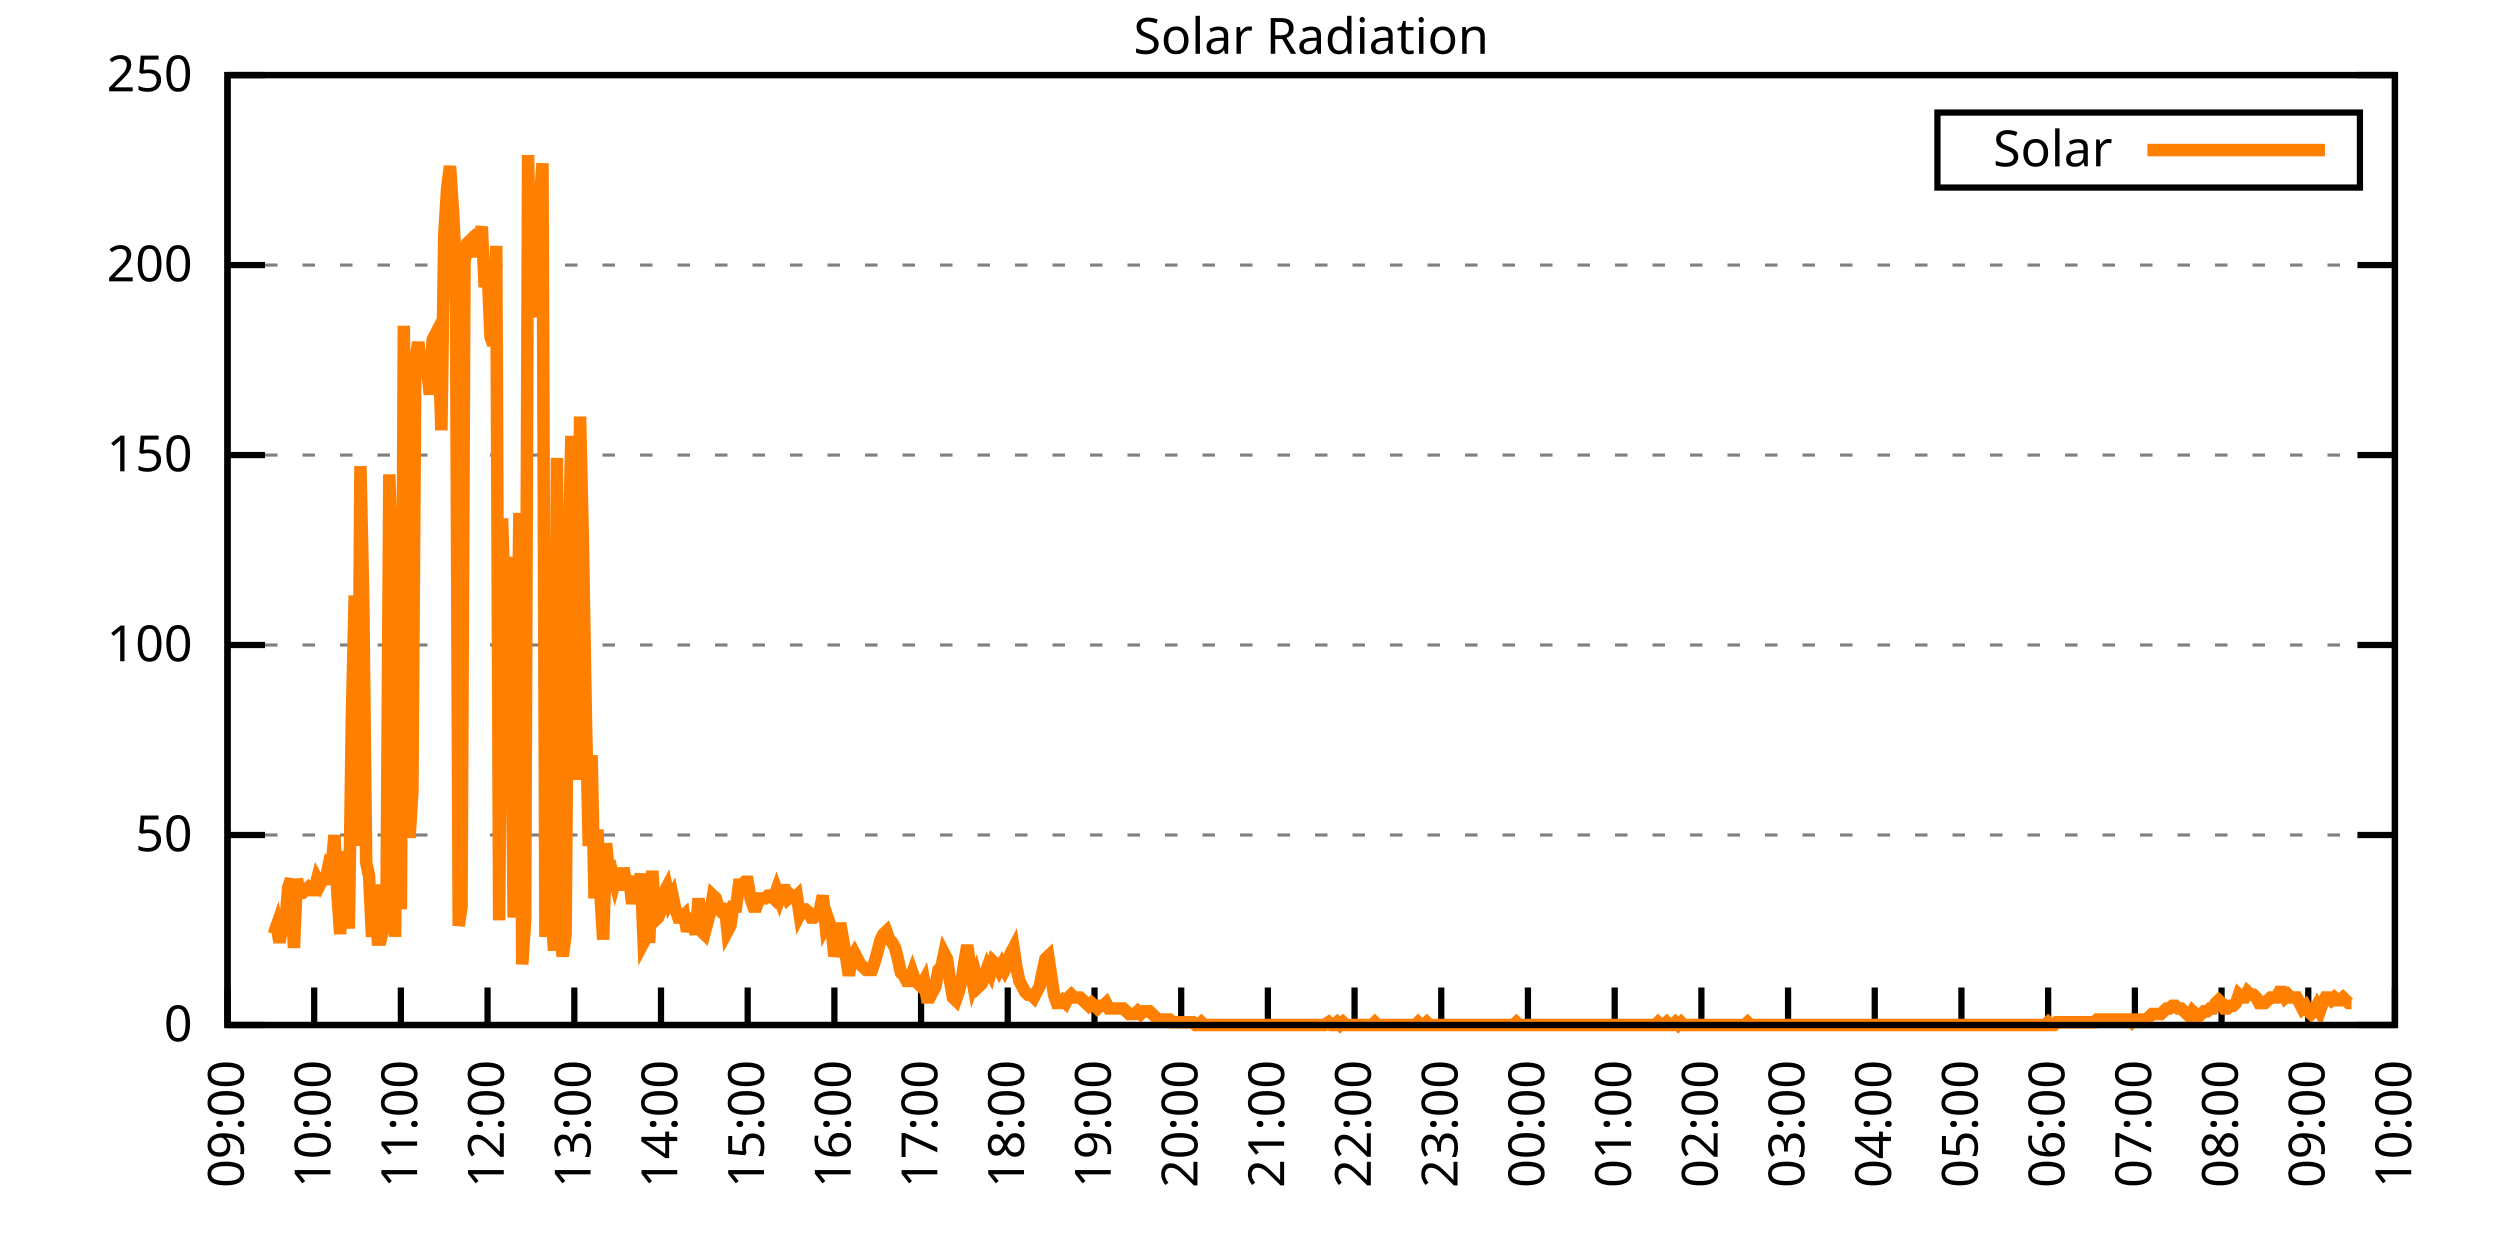
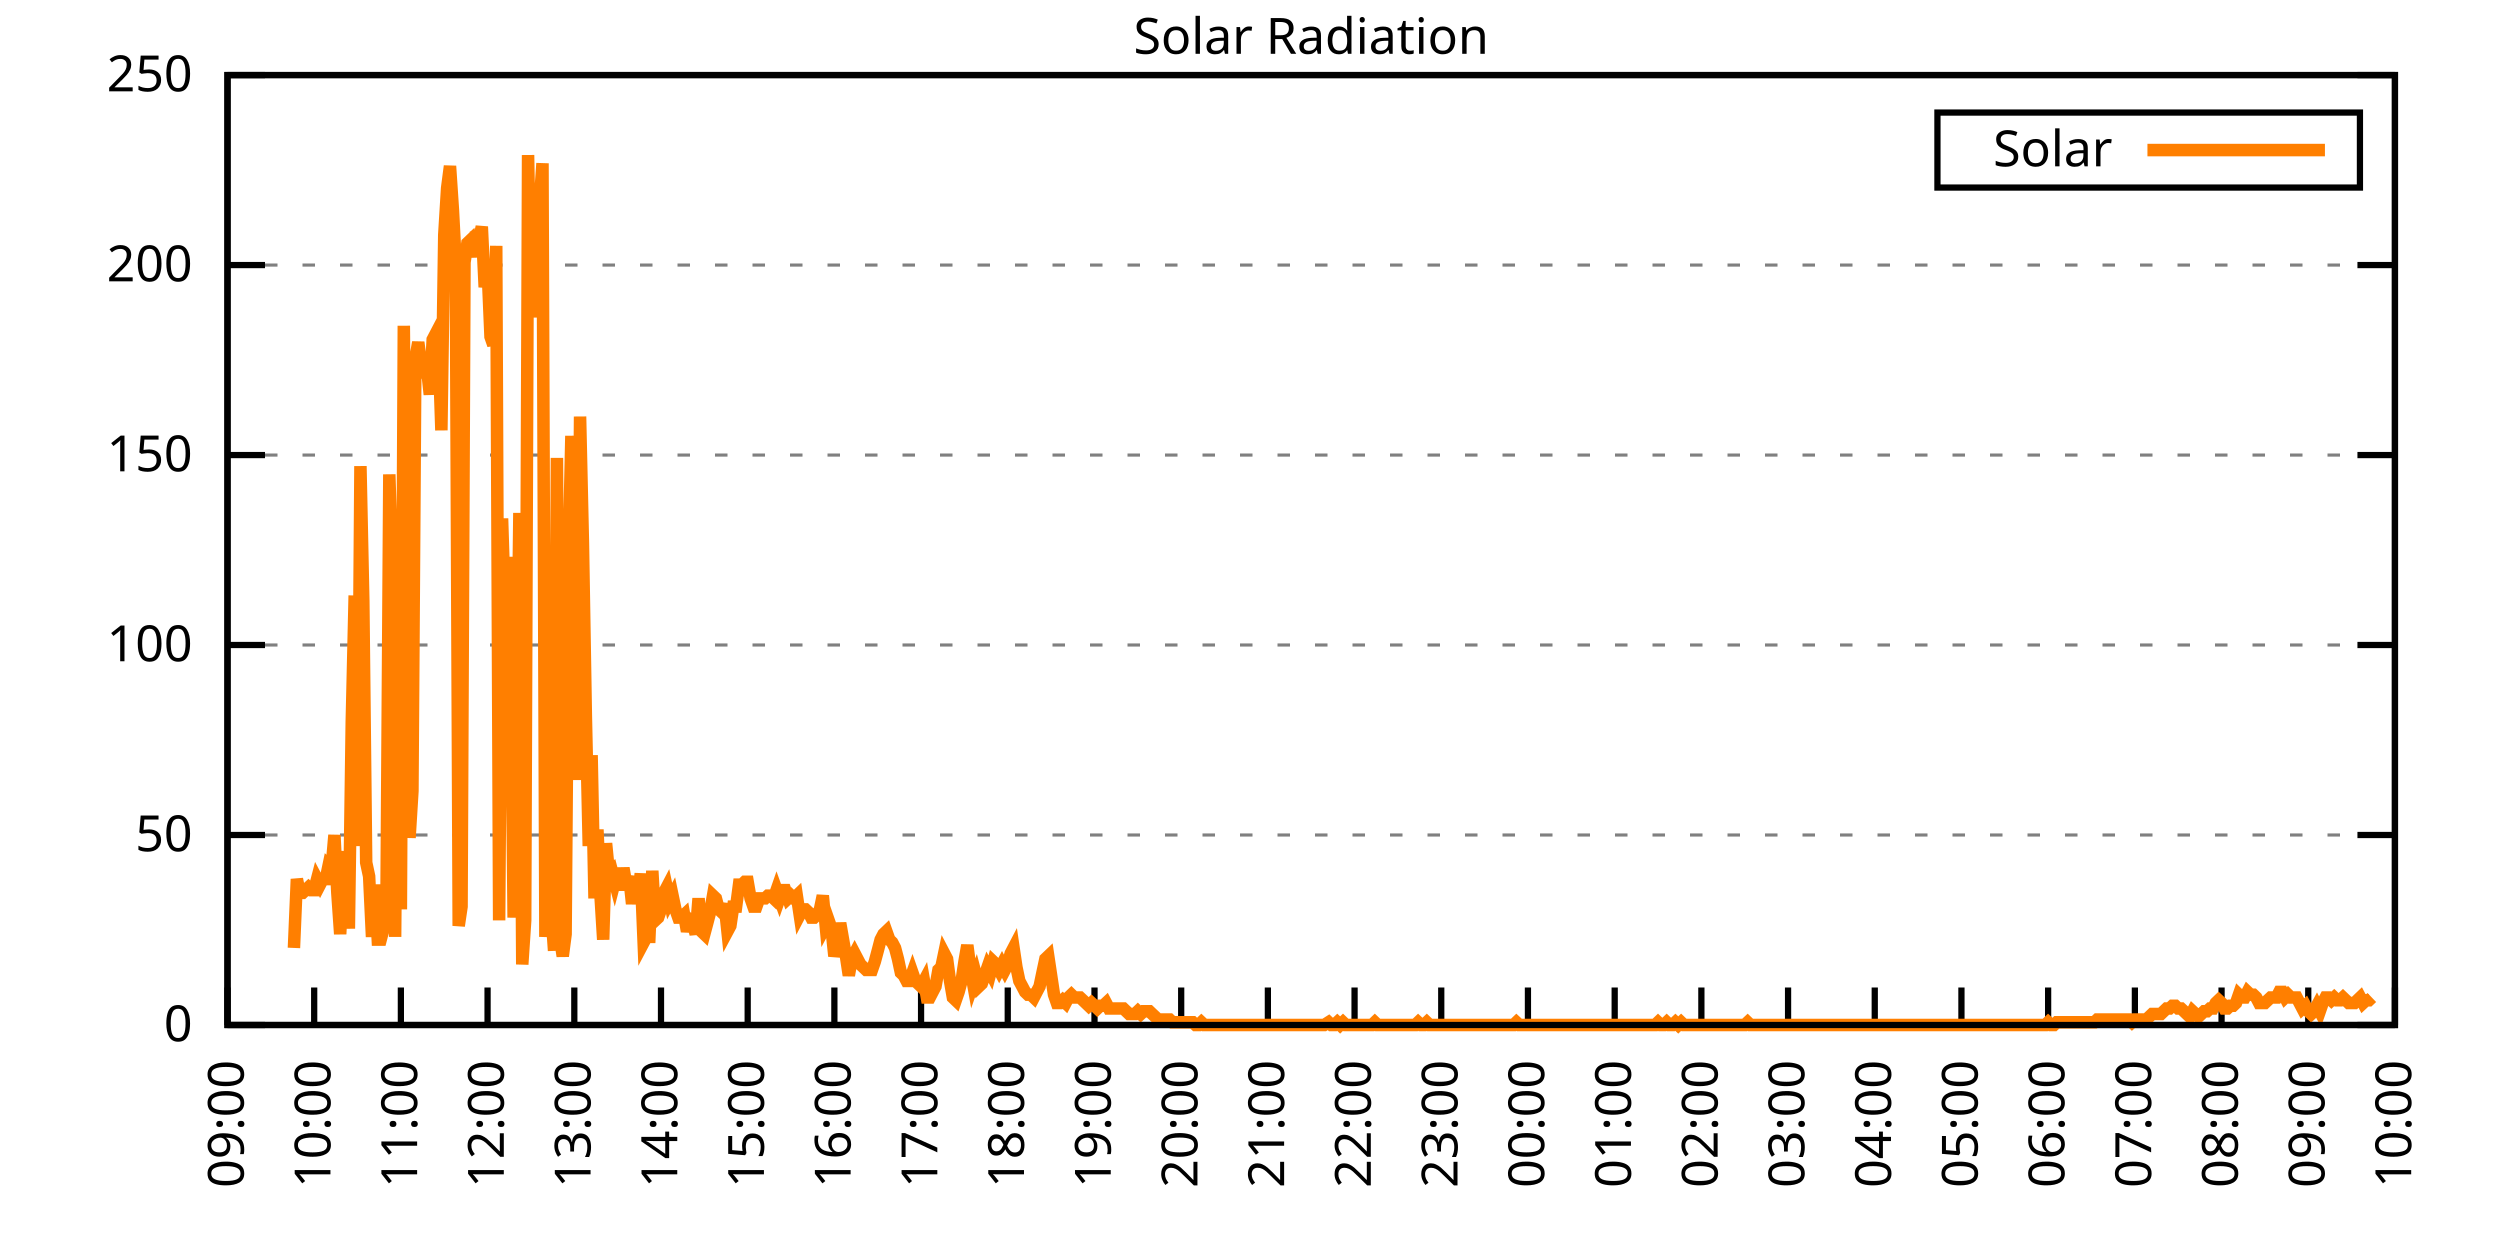
<svg xmlns="http://www.w3.org/2000/svg" xmlns:xlink="http://www.w3.org/1999/xlink" width="400" height="200" viewBox="0 0 400 200">
  <g id="gnuplot_canvas">
    <rect x="0" y="0" width="400" height="200" fill="none" />
    <defs>
      <circle id="gpDot" r="0.5" stroke-width="0.5" stroke="currentColor" />
      <path id="gpPt0" stroke-width="0.333" stroke="currentColor" d="M-1,0 h2 M0,-1 v2" />
      <path id="gpPt1" stroke-width="0.333" stroke="currentColor" d="M-1,-1 L1,1 M1,-1 L-1,1" />
      <path id="gpPt2" stroke-width="0.333" stroke="currentColor" d="M-1,0 L1,0 M0,-1 L0,1 M-1,-1 L1,1 M-1,1 L1,-1" />
      <rect id="gpPt3" stroke-width="0.333" stroke="currentColor" x="-1" y="-1" width="2" height="2" />
      <rect id="gpPt4" stroke-width="0.333" stroke="currentColor" fill="currentColor" x="-1" y="-1" width="2" height="2" />
      <circle id="gpPt5" stroke-width="0.333" stroke="currentColor" cx="0" cy="0" r="1" />
      <use xlink:href="#gpPt5" id="gpPt6" fill="currentColor" stroke="none" />
      <path id="gpPt7" stroke-width="0.333" stroke="currentColor" d="M0,-1.33 L-1.33,0.67 L1.33,0.67 z" />
      <use xlink:href="#gpPt7" id="gpPt8" fill="currentColor" stroke="none" />
      <use xlink:href="#gpPt7" id="gpPt9" stroke="currentColor" transform="rotate(180)" />
      <use xlink:href="#gpPt9" id="gpPt10" fill="currentColor" stroke="none" />
      <use xlink:href="#gpPt3" id="gpPt11" stroke="currentColor" transform="rotate(45)" />
      <use xlink:href="#gpPt11" id="gpPt12" fill="currentColor" stroke="none" />
      <path id="gpPt13" stroke-width="0.333" stroke="currentColor" d="M0,1.330 L1.265,0.411 L0.782,-1.067 L-0.782,-1.076 L-1.265,0.411 z" />
      <use xlink:href="#gpPt13" id="gpPt14" fill="currentColor" stroke="none" />
      <filter id="textbox" filterUnits="objectBoundingBox" x="0" y="0" height="1" width="1">
        <feFlood flood-color="white" flood-opacity="1" result="bgnd" />
        <feComposite in="SourceGraphic" in2="bgnd" operator="atop" />
      </filter>
      <filter id="greybox" filterUnits="objectBoundingBox" x="0" y="0" height="1" width="1">
        <feFlood flood-color="lightgrey" flood-opacity="1" result="grey" />
        <feComposite in="SourceGraphic" in2="grey" operator="atop" />
      </filter>
    </defs>
    <g fill="none" color="white" stroke="currentColor" stroke-width="1.00" stroke-linecap="butt" stroke-linejoin="miter">
</g>
    <g fill="none" color="black" stroke="currentColor" stroke-width="1.00" stroke-linecap="butt" stroke-linejoin="miter">
      <g stroke="none" shape-rendering="crispEdges">
        <polygon fill="rgb(255, 255, 255)" points="36.40,164.00 383.18,164.00 383.18,12.02 36.40,12.02 " />
      </g>
    </g>
    <g fill="none" color="black" stroke="currentColor" stroke-width="1.00" stroke-linecap="butt" stroke-linejoin="miter">
</g>
    <g fill="none" color="black" stroke="black" stroke-width="0.50" stroke-linecap="butt" stroke-linejoin="miter">
</g>
    <g fill="none" color="gray" stroke="currentColor" stroke-width="0.50" stroke-linecap="butt" stroke-linejoin="miter">
      <path stroke="gray" stroke-dasharray="2,4" class="gridline" d="M36.40,164.00 L383.19,164.00  " />
    </g>
    <g fill="none" color="gray" stroke="gray" stroke-width="1.00" stroke-linecap="butt" stroke-linejoin="miter">
</g>
    <g fill="none" color="black" stroke="currentColor" stroke-width="1.00" stroke-linecap="butt" stroke-linejoin="miter">
      <path stroke="black" d="M36.40,164.00 L42.40,164.00 M383.19,164.00 L377.19,164.00  " />
      <g transform="translate(30.80,166.60)" stroke="none" fill="black" font-family="Sans" font-size="8.00" text-anchor="end">
        <text>
          <tspan font-family="Sans"> 0</tspan>
        </text>
      </g>
    </g>
    <g fill="none" color="black" stroke="currentColor" stroke-width="1.00" stroke-linecap="butt" stroke-linejoin="miter">
</g>
    <g fill="none" color="black" stroke="black" stroke-width="0.50" stroke-linecap="butt" stroke-linejoin="miter">
</g>
    <g fill="none" color="gray" stroke="currentColor" stroke-width="0.50" stroke-linecap="butt" stroke-linejoin="miter">
      <path stroke="gray" stroke-dasharray="2,4" class="gridline" d="M36.40,133.60 L383.19,133.60  " />
    </g>
    <g fill="none" color="gray" stroke="gray" stroke-width="1.00" stroke-linecap="butt" stroke-linejoin="miter">
</g>
    <g fill="none" color="black" stroke="currentColor" stroke-width="1.00" stroke-linecap="butt" stroke-linejoin="miter">
      <path stroke="black" d="M36.40,133.60 L42.40,133.60 M383.19,133.60 L377.19,133.60  " />
      <g transform="translate(30.80,136.20)" stroke="none" fill="black" font-family="Sans" font-size="8.00" text-anchor="end">
        <text>
          <tspan font-family="Sans"> 50</tspan>
        </text>
      </g>
    </g>
    <g fill="none" color="black" stroke="currentColor" stroke-width="1.00" stroke-linecap="butt" stroke-linejoin="miter">
</g>
    <g fill="none" color="black" stroke="black" stroke-width="0.50" stroke-linecap="butt" stroke-linejoin="miter">
</g>
    <g fill="none" color="gray" stroke="currentColor" stroke-width="0.50" stroke-linecap="butt" stroke-linejoin="miter">
      <path stroke="gray" stroke-dasharray="2,4" class="gridline" d="M36.40,103.20 L383.19,103.20  " />
    </g>
    <g fill="none" color="gray" stroke="gray" stroke-width="1.00" stroke-linecap="butt" stroke-linejoin="miter">
</g>
    <g fill="none" color="black" stroke="currentColor" stroke-width="1.00" stroke-linecap="butt" stroke-linejoin="miter">
      <path stroke="black" d="M36.40,103.20 L42.40,103.20 M383.19,103.20 L377.19,103.20  " />
      <g transform="translate(30.80,105.80)" stroke="none" fill="black" font-family="Sans" font-size="8.00" text-anchor="end">
        <text>
          <tspan font-family="Sans"> 100</tspan>
        </text>
      </g>
    </g>
    <g fill="none" color="black" stroke="currentColor" stroke-width="1.00" stroke-linecap="butt" stroke-linejoin="miter">
</g>
    <g fill="none" color="black" stroke="black" stroke-width="0.50" stroke-linecap="butt" stroke-linejoin="miter">
</g>
    <g fill="none" color="gray" stroke="currentColor" stroke-width="0.50" stroke-linecap="butt" stroke-linejoin="miter">
      <path stroke="gray" stroke-dasharray="2,4" class="gridline" d="M36.40,72.81 L383.19,72.81  " />
    </g>
    <g fill="none" color="gray" stroke="gray" stroke-width="1.00" stroke-linecap="butt" stroke-linejoin="miter">
</g>
    <g fill="none" color="black" stroke="currentColor" stroke-width="1.00" stroke-linecap="butt" stroke-linejoin="miter">
      <path stroke="black" d="M36.40,72.81 L42.40,72.81 M383.19,72.81 L377.19,72.81  " />
      <g transform="translate(30.80,75.41)" stroke="none" fill="black" font-family="Sans" font-size="8.00" text-anchor="end">
        <text>
          <tspan font-family="Sans"> 150</tspan>
        </text>
      </g>
    </g>
    <g fill="none" color="black" stroke="currentColor" stroke-width="1.00" stroke-linecap="butt" stroke-linejoin="miter">
</g>
    <g fill="none" color="black" stroke="black" stroke-width="0.50" stroke-linecap="butt" stroke-linejoin="miter">
</g>
    <g fill="none" color="gray" stroke="currentColor" stroke-width="0.50" stroke-linecap="butt" stroke-linejoin="miter">
      <path stroke="gray" stroke-dasharray="2,4" class="gridline" d="M36.40,42.41 L383.19,42.41  " />
    </g>
    <g fill="none" color="gray" stroke="gray" stroke-width="1.00" stroke-linecap="butt" stroke-linejoin="miter">
</g>
    <g fill="none" color="black" stroke="currentColor" stroke-width="1.00" stroke-linecap="butt" stroke-linejoin="miter">
      <path stroke="black" d="M36.40,42.41 L42.40,42.41 M383.19,42.41 L377.19,42.41  " />
      <g transform="translate(30.80,45.01)" stroke="none" fill="black" font-family="Sans" font-size="8.00" text-anchor="end">
        <text>
          <tspan font-family="Sans"> 200</tspan>
        </text>
      </g>
    </g>
    <g fill="none" color="black" stroke="currentColor" stroke-width="1.00" stroke-linecap="butt" stroke-linejoin="miter">
</g>
    <g fill="none" color="black" stroke="black" stroke-width="0.50" stroke-linecap="butt" stroke-linejoin="miter">
</g>
    <g fill="none" color="gray" stroke="currentColor" stroke-width="0.50" stroke-linecap="butt" stroke-linejoin="miter">
      <path stroke="gray" stroke-dasharray="2,4" class="gridline" d="M36.40,12.01 L383.19,12.01  " />
    </g>
    <g fill="none" color="gray" stroke="gray" stroke-width="1.00" stroke-linecap="butt" stroke-linejoin="miter">
</g>
    <g fill="none" color="black" stroke="currentColor" stroke-width="1.00" stroke-linecap="butt" stroke-linejoin="miter">
      <path stroke="black" d="M36.40,12.01 L42.40,12.01 M383.19,12.01 L377.19,12.01  " />
      <g transform="translate(30.80,14.61)" stroke="none" fill="black" font-family="Sans" font-size="8.00" text-anchor="end">
        <text>
          <tspan font-family="Sans"> 250</tspan>
        </text>
      </g>
    </g>
    <g fill="none" color="black" stroke="currentColor" stroke-width="1.00" stroke-linecap="butt" stroke-linejoin="miter">
      <path stroke="black" d="M36.40,164.00 L36.40,158.00  " />
      <g transform="translate(39.00,169.60) rotate(270.00)" stroke="none" fill="black" font-family="Sans" font-size="8.00" text-anchor="end">
        <text>
          <tspan font-family="Sans">09:00</tspan>
        </text>
      </g>
    </g>
    <g fill="none" color="black" stroke="currentColor" stroke-width="1.00" stroke-linecap="butt" stroke-linejoin="miter">
      <path stroke="black" d="M50.27,164.00 L50.27,158.00  " />
      <g transform="translate(52.87,169.60) rotate(270.00)" stroke="none" fill="black" font-family="Sans" font-size="8.00" text-anchor="end">
        <text>
          <tspan font-family="Sans">10:00</tspan>
        </text>
      </g>
    </g>
    <g fill="none" color="black" stroke="currentColor" stroke-width="1.00" stroke-linecap="butt" stroke-linejoin="miter">
      <path stroke="black" d="M64.14,164.00 L64.14,158.00  " />
      <g transform="translate(66.74,169.60) rotate(270.00)" stroke="none" fill="black" font-family="Sans" font-size="8.00" text-anchor="end">
        <text>
          <tspan font-family="Sans">11:00</tspan>
        </text>
      </g>
    </g>
    <g fill="none" color="black" stroke="currentColor" stroke-width="1.00" stroke-linecap="butt" stroke-linejoin="miter">
      <path stroke="black" d="M78.01,164.00 L78.01,158.00  " />
      <g transform="translate(80.61,169.60) rotate(270.00)" stroke="none" fill="black" font-family="Sans" font-size="8.00" text-anchor="end">
        <text>
          <tspan font-family="Sans">12:00</tspan>
        </text>
      </g>
    </g>
    <g fill="none" color="black" stroke="currentColor" stroke-width="1.00" stroke-linecap="butt" stroke-linejoin="miter">
      <path stroke="black" d="M91.89,164.00 L91.89,158.00  " />
      <g transform="translate(94.49,169.60) rotate(270.00)" stroke="none" fill="black" font-family="Sans" font-size="8.00" text-anchor="end">
        <text>
          <tspan font-family="Sans">13:00</tspan>
        </text>
      </g>
    </g>
    <g fill="none" color="black" stroke="currentColor" stroke-width="1.00" stroke-linecap="butt" stroke-linejoin="miter">
      <path stroke="black" d="M105.76,164.00 L105.76,158.00  " />
      <g transform="translate(108.36,169.60) rotate(270.00)" stroke="none" fill="black" font-family="Sans" font-size="8.00" text-anchor="end">
        <text>
          <tspan font-family="Sans">14:00</tspan>
        </text>
      </g>
    </g>
    <g fill="none" color="black" stroke="currentColor" stroke-width="1.00" stroke-linecap="butt" stroke-linejoin="miter">
      <path stroke="black" d="M119.63,164.00 L119.63,158.00  " />
      <g transform="translate(122.23,169.60) rotate(270.00)" stroke="none" fill="black" font-family="Sans" font-size="8.00" text-anchor="end">
        <text>
          <tspan font-family="Sans">15:00</tspan>
        </text>
      </g>
    </g>
    <g fill="none" color="black" stroke="currentColor" stroke-width="1.00" stroke-linecap="butt" stroke-linejoin="miter">
      <path stroke="black" d="M133.50,164.00 L133.50,158.00  " />
      <g transform="translate(136.10,169.60) rotate(270.00)" stroke="none" fill="black" font-family="Sans" font-size="8.00" text-anchor="end">
        <text>
          <tspan font-family="Sans">16:00</tspan>
        </text>
      </g>
    </g>
    <g fill="none" color="black" stroke="currentColor" stroke-width="1.00" stroke-linecap="butt" stroke-linejoin="miter">
      <path stroke="black" d="M147.37,164.00 L147.37,158.00  " />
      <g transform="translate(149.97,169.60) rotate(270.00)" stroke="none" fill="black" font-family="Sans" font-size="8.00" text-anchor="end">
        <text>
          <tspan font-family="Sans">17:00</tspan>
        </text>
      </g>
    </g>
    <g fill="none" color="black" stroke="currentColor" stroke-width="1.00" stroke-linecap="butt" stroke-linejoin="miter">
      <path stroke="black" d="M161.24,164.00 L161.24,158.00  " />
      <g transform="translate(163.84,169.60) rotate(270.00)" stroke="none" fill="black" font-family="Sans" font-size="8.00" text-anchor="end">
        <text>
          <tspan font-family="Sans">18:00</tspan>
        </text>
      </g>
    </g>
    <g fill="none" color="black" stroke="currentColor" stroke-width="1.00" stroke-linecap="butt" stroke-linejoin="miter">
      <path stroke="black" d="M175.12,164.00 L175.12,158.00  " />
      <g transform="translate(177.72,169.60) rotate(270.00)" stroke="none" fill="black" font-family="Sans" font-size="8.00" text-anchor="end">
        <text>
          <tspan font-family="Sans">19:00</tspan>
        </text>
      </g>
    </g>
    <g fill="none" color="black" stroke="currentColor" stroke-width="1.00" stroke-linecap="butt" stroke-linejoin="miter">
      <path stroke="black" d="M188.99,164.00 L188.99,158.00  " />
      <g transform="translate(191.59,169.60) rotate(270.00)" stroke="none" fill="black" font-family="Sans" font-size="8.00" text-anchor="end">
        <text>
          <tspan font-family="Sans">20:00</tspan>
        </text>
      </g>
    </g>
    <g fill="none" color="black" stroke="currentColor" stroke-width="1.00" stroke-linecap="butt" stroke-linejoin="miter">
      <path stroke="black" d="M202.86,164.00 L202.86,158.00  " />
      <g transform="translate(205.46,169.60) rotate(270.00)" stroke="none" fill="black" font-family="Sans" font-size="8.00" text-anchor="end">
        <text>
          <tspan font-family="Sans">21:00</tspan>
        </text>
      </g>
    </g>
    <g fill="none" color="black" stroke="currentColor" stroke-width="1.00" stroke-linecap="butt" stroke-linejoin="miter">
      <path stroke="black" d="M216.73,164.00 L216.73,158.00  " />
      <g transform="translate(219.33,169.60) rotate(270.00)" stroke="none" fill="black" font-family="Sans" font-size="8.00" text-anchor="end">
        <text>
          <tspan font-family="Sans">22:00</tspan>
        </text>
      </g>
    </g>
    <g fill="none" color="black" stroke="currentColor" stroke-width="1.00" stroke-linecap="butt" stroke-linejoin="miter">
      <path stroke="black" d="M230.60,164.00 L230.60,158.00  " />
      <g transform="translate(233.20,169.60) rotate(270.00)" stroke="none" fill="black" font-family="Sans" font-size="8.00" text-anchor="end">
        <text>
          <tspan font-family="Sans">23:00</tspan>
        </text>
      </g>
    </g>
    <g fill="none" color="black" stroke="currentColor" stroke-width="1.00" stroke-linecap="butt" stroke-linejoin="miter">
      <path stroke="black" d="M244.47,164.00 L244.47,158.00  " />
      <g transform="translate(247.07,169.60) rotate(270.00)" stroke="none" fill="black" font-family="Sans" font-size="8.00" text-anchor="end">
        <text>
          <tspan font-family="Sans">00:00</tspan>
        </text>
      </g>
    </g>
    <g fill="none" color="black" stroke="currentColor" stroke-width="1.00" stroke-linecap="butt" stroke-linejoin="miter">
      <path stroke="black" d="M258.35,164.00 L258.35,158.00  " />
      <g transform="translate(260.95,169.60) rotate(270.00)" stroke="none" fill="black" font-family="Sans" font-size="8.00" text-anchor="end">
        <text>
          <tspan font-family="Sans">01:00</tspan>
        </text>
      </g>
    </g>
    <g fill="none" color="black" stroke="currentColor" stroke-width="1.00" stroke-linecap="butt" stroke-linejoin="miter">
      <path stroke="black" d="M272.22,164.00 L272.22,158.00  " />
      <g transform="translate(274.82,169.60) rotate(270.00)" stroke="none" fill="black" font-family="Sans" font-size="8.00" text-anchor="end">
        <text>
          <tspan font-family="Sans">02:00</tspan>
        </text>
      </g>
    </g>
    <g fill="none" color="black" stroke="currentColor" stroke-width="1.00" stroke-linecap="butt" stroke-linejoin="miter">
      <path stroke="black" d="M286.09,164.00 L286.09,158.00  " />
      <g transform="translate(288.69,169.60) rotate(270.00)" stroke="none" fill="black" font-family="Sans" font-size="8.00" text-anchor="end">
        <text>
          <tspan font-family="Sans">03:00</tspan>
        </text>
      </g>
    </g>
    <g fill="none" color="black" stroke="currentColor" stroke-width="1.00" stroke-linecap="butt" stroke-linejoin="miter">
      <path stroke="black" d="M299.96,164.00 L299.96,158.00  " />
      <g transform="translate(302.56,169.60) rotate(270.00)" stroke="none" fill="black" font-family="Sans" font-size="8.00" text-anchor="end">
        <text>
          <tspan font-family="Sans">04:00</tspan>
        </text>
      </g>
    </g>
    <g fill="none" color="black" stroke="currentColor" stroke-width="1.00" stroke-linecap="butt" stroke-linejoin="miter">
      <path stroke="black" d="M313.83,164.00 L313.83,158.00  " />
      <g transform="translate(316.43,169.60) rotate(270.00)" stroke="none" fill="black" font-family="Sans" font-size="8.00" text-anchor="end">
        <text>
          <tspan font-family="Sans">05:00</tspan>
        </text>
      </g>
    </g>
    <g fill="none" color="black" stroke="currentColor" stroke-width="1.00" stroke-linecap="butt" stroke-linejoin="miter">
      <path stroke="black" d="M327.70,164.00 L327.70,158.00  " />
      <g transform="translate(330.30,169.60) rotate(270.00)" stroke="none" fill="black" font-family="Sans" font-size="8.00" text-anchor="end">
        <text>
          <tspan font-family="Sans">06:00</tspan>
        </text>
      </g>
    </g>
    <g fill="none" color="black" stroke="currentColor" stroke-width="1.00" stroke-linecap="butt" stroke-linejoin="miter">
      <path stroke="black" d="M341.58,164.00 L341.58,158.00  " />
      <g transform="translate(344.18,169.60) rotate(270.00)" stroke="none" fill="black" font-family="Sans" font-size="8.00" text-anchor="end">
        <text>
          <tspan font-family="Sans">07:00</tspan>
        </text>
      </g>
    </g>
    <g fill="none" color="black" stroke="currentColor" stroke-width="1.00" stroke-linecap="butt" stroke-linejoin="miter">
      <path stroke="black" d="M355.45,164.00 L355.45,158.00  " />
      <g transform="translate(358.05,169.60) rotate(270.00)" stroke="none" fill="black" font-family="Sans" font-size="8.00" text-anchor="end">
        <text>
          <tspan font-family="Sans">08:00</tspan>
        </text>
      </g>
    </g>
    <g fill="none" color="black" stroke="currentColor" stroke-width="1.00" stroke-linecap="butt" stroke-linejoin="miter">
      <path stroke="black" d="M369.32,164.00 L369.32,158.00  " />
      <g transform="translate(371.92,169.60) rotate(270.00)" stroke="none" fill="black" font-family="Sans" font-size="8.00" text-anchor="end">
        <text>
          <tspan font-family="Sans">09:00</tspan>
        </text>
      </g>
    </g>
    <g fill="none" color="black" stroke="currentColor" stroke-width="1.00" stroke-linecap="butt" stroke-linejoin="miter">
      <path stroke="black" d="M383.19,164.00 L383.19,158.00  " />
      <g transform="translate(385.79,169.60) rotate(270.00)" stroke="none" fill="black" font-family="Sans" font-size="8.00" text-anchor="end">
        <text>
          <tspan font-family="Sans">10:00</tspan>
        </text>
      </g>
    </g>
    <g fill="none" color="black" stroke="currentColor" stroke-width="1.00" stroke-linecap="butt" stroke-linejoin="miter">
</g>
    <g fill="none" color="black" stroke="currentColor" stroke-width="1.00" stroke-linecap="butt" stroke-linejoin="miter">
      <path stroke="black" d="M36.40,12.01 L36.40,164.00 L383.19,164.00 L383.19,12.01 L36.40,12.01 Z  " />
    </g>
    <g fill="none" color="black" stroke="currentColor" stroke-width="1.00" stroke-linecap="butt" stroke-linejoin="miter">
</g>
    <g fill="none" color="black" stroke="currentColor" stroke-width="1.00" stroke-linecap="butt" stroke-linejoin="miter">
      <path stroke="black" d="M309.99,30.01 L309.99,18.01 L377.59,18.01 L377.59,30.01 L309.99,30.01 Z  " />
    </g>
    <g id="Solar_Radiation_plot_1">
      <g fill="none" color="white" stroke="black" stroke-width="2.00" stroke-linecap="butt" stroke-linejoin="miter">
</g>
      <g fill="none" color="black" stroke="currentColor" stroke-width="2.00" stroke-linecap="butt" stroke-linejoin="miter">
        <g transform="translate(337.99,26.61)" stroke="none" fill="black" font-family="Sans" font-size="8.00" text-anchor="end">
          <text>
            <tspan font-family="Sans">Solar</tspan>
          </text>
        </g>
      </g>
      <g fill="none" color="black" stroke="currentColor" stroke-width="2.00" stroke-linecap="butt" stroke-linejoin="miter">
-         <path stroke="rgb(255, 127,   0)" d="M343.59,24.01 L371.99,24.01 M43.80,149.46 L44.26,148.14 L44.72,150.79 L45.19,148.14 L45.65,147.70 L46.11,141.98   L46.57,140.65 L47.03,151.67 L47.50,140.65 L47.96,142.86 L48.42,142.86 L48.88,142.42 L49.35,141.98 L49.81,142.42   L50.27,142.42 L50.73,140.65 L51.20,141.54 L51.66,140.65 L52.12,140.65 L52.58,138.45 L53.05,138.89 L53.51,133.61   L53.97,142.86 L54.43,149.46 L54.90,139.77 L55.36,136.25 L55.82,148.58 L56.28,115.55 L56.75,95.28 L57.21,135.37   L57.67,74.58 L58.13,96.16 L58.59,138.01 L59.06,140.21 L59.52,149.90 L59.98,141.54 L60.44,150.34 L60.91,150.34   L61.37,148.58 L61.83,145.06 L62.29,75.90 L62.76,91.32 L63.22,149.90 L63.68,93.96 L64.14,145.50 L64.61,52.12   L65.07,103.65 L65.53,134.05 L65.99,126.56 L66.46,57.40 L66.92,54.76 L67.38,58.28 L67.84,59.16 L68.30,58.72   L68.77,63.13 L69.23,54.32 L69.69,53.44 L70.15,54.76 L70.62,68.85 L71.08,37.58 L71.54,30.09 L72.00,26.57   L72.47,33.61 L72.93,42.42 L73.39,148.14 L73.85,145.06 L74.32,41.98 L74.78,38.90 L75.24,38.46 L75.70,41.10   L76.17,37.14 L76.63,38.46 L77.09,36.26 L77.55,45.95 L78.01,42.87 L78.48,53.88 L78.94,55.20 L79.40,39.34   L79.86,147.26 L80.33,82.95 L80.79,97.49 L81.25,89.12 L81.71,101.89 L82.18,146.82 L82.64,119.95 L83.10,82.07   L83.56,154.31 L84.03,147.26 L84.49,24.81 L84.95,49.91 L85.41,32.29 L85.88,50.79 L86.34,32.73 L86.80,26.13   L87.26,149.90 L87.72,142.42 L88.19,145.50 L88.65,152.11 L89.11,73.26 L89.57,149.90 L90.04,152.99 L90.50,149.46   L90.96,90.44 L91.42,69.74 L91.89,84.27 L92.35,124.80 L92.81,66.65 L93.27,86.91 L93.74,114.67 L94.20,135.37   L94.66,120.83 L95.12,143.74 L95.59,132.73 L96.05,142.86 L96.51,150.34 L96.97,134.93 L97.44,139.77 L97.90,139.33   L98.36,141.09 L98.82,139.33 L99.28,142.42 L99.75,138.89 L100.21,141.54 L100.67,140.21 L101.13,144.62 L101.60,140.65   L102.06,143.74 L102.52,139.77 L102.98,150.79 L103.45,149.90 L103.91,149.90 L104.37,139.33 L104.83,147.26 L105.30,146.82   L105.76,145.50 L106.22,142.86 L106.68,141.98 L107.15,144.18 L107.61,143.30 L108.07,145.50 L108.53,146.82 L108.99,146.82   L109.46,146.38 L109.92,149.02 L110.38,147.26 L110.84,147.70 L111.31,149.46 L111.77,143.74 L112.23,149.02 L112.69,149.46   L113.16,147.70 L113.62,145.94 L114.08,143.30 L114.54,143.74 L115.01,145.50 L115.47,145.94 L115.93,144.62 L116.39,149.02   L116.86,148.14 L117.32,145.06 L117.78,145.06 L118.24,141.54 L118.70,141.54 L119.17,141.09 L119.63,141.09 L120.09,143.74   L120.55,145.06 L121.02,145.06 L121.48,143.74 L121.94,143.74 L122.40,143.74 L122.87,143.30 L123.33,143.30 L123.79,143.74   L124.25,142.42 L124.72,143.74 L125.18,142.42 L125.64,142.42 L126.10,143.74 L126.57,143.30 L127.03,143.74 L127.49,143.30   L127.95,146.38 L128.41,145.50 L128.88,145.50 L129.34,145.94 L129.80,146.82 L130.26,146.82 L130.73,146.38 L131.19,145.50   L131.65,143.30 L132.11,148.14 L132.58,147.26 L133.04,148.58 L133.50,152.99 L133.96,151.23 L134.43,147.70 L134.89,150.34   L135.35,152.99 L135.81,156.07 L136.28,153.43 L136.74,152.55 L137.20,153.43 L137.66,154.31 L138.13,154.75 L138.59,155.19   L139.05,155.19 L139.51,155.19 L139.97,153.87 L140.44,152.11 L140.90,150.34 L141.36,149.46 L141.82,149.02 L142.29,150.34   L142.75,150.79 L143.21,151.67 L143.67,153.43 L144.14,155.63 L144.60,156.07 L145.06,156.95 L145.52,156.95 L145.99,155.63   L146.45,156.95 L146.91,157.39 L147.37,157.83 L147.84,156.95 L148.30,159.60 L148.76,159.60 L149.22,158.71 L149.68,157.83   L150.15,155.19 L150.61,154.75 L151.07,152.55 L151.53,153.43 L152.00,156.95 L152.46,159.60 L152.92,160.04 L153.38,158.71   L153.85,156.95 L154.31,153.87 L154.77,151.23 L155.23,154.75 L155.70,157.39 L156.16,156.07 L156.62,157.83 L157.08,157.39   L157.55,156.07 L158.01,154.75 L158.47,155.63 L158.93,153.87 L159.39,154.31 L159.86,155.19 L160.32,154.31 L160.78,155.19   L161.24,154.31 L161.71,152.55 L162.17,151.67 L162.63,154.75 L163.09,156.95 L163.56,157.83 L164.02,158.71 L164.48,159.15   L164.94,159.15 L165.41,159.60 L165.87,158.71 L166.33,157.83 L166.79,155.63 L167.26,153.43 L167.72,152.99 L168.18,156.07   L168.64,159.15 L169.10,160.48 L169.57,160.48 L170.03,160.04 L170.49,160.48 L170.95,159.60 L171.42,159.15 L171.88,159.60   L172.34,159.60 L172.80,159.60 L173.27,160.04 L173.73,160.48 L174.19,160.92 L174.65,160.48 L175.12,160.92 L175.58,161.36   L176.04,160.92 L176.50,160.92 L176.97,160.48 L177.43,161.36 L177.89,161.36 L178.35,161.36 L178.82,161.36 L179.28,161.36   L179.74,161.36 L180.20,161.80 L180.66,162.24 L181.13,162.24 L181.59,162.24 L182.05,161.80 L182.51,162.24 L182.98,161.80   L183.44,161.80 L183.90,161.80 L184.36,162.24 L184.83,162.68 L185.29,163.12 L185.75,163.12 L186.21,163.12 L186.68,163.12   L187.14,163.12 L187.60,163.56 L188.06,163.56 L188.53,163.56 L188.99,163.56 L189.45,163.56 L189.91,163.56 L190.37,163.56   L190.84,163.56 L191.30,164.00 L191.76,164.00 L192.22,163.56 L192.69,164.00 L193.15,164.00 L193.61,164.00 L194.07,164.00   L194.54,164.00 L195.00,164.00 L195.46,164.00 L195.92,164.00 L196.39,164.00 L196.85,164.00 L197.31,164.00 L197.77,164.00   L198.24,164.00 L198.70,164.00 L199.16,164.00 L199.62,164.00 L200.08,164.00 L200.55,164.00 L201.01,164.00 L201.47,164.00   L201.93,164.00 L202.40,164.00 L202.86,164.00 L203.32,164.00 L203.78,164.00 L204.25,164.00 L204.71,164.00 L205.17,164.00   L205.63,164.00 L206.10,164.00 L206.56,164.00 L207.02,164.00 L207.48,164.00 L207.95,164.00 L208.41,164.00 L208.87,164.00   L209.33,164.00 L209.80,164.00 L210.26,164.00 L210.72,164.00 L211.18,164.00 L211.64,164.00 L211.88,164.00 L212.57,163.56   L213.03,164.00 L213.49,164.00 L213.96,163.56 L214.42,164.00 L214.88,163.56 L215.34,164.00 L215.81,164.00 L216.27,164.00   L216.73,164.00 L217.19,164.00 L217.66,164.00 L218.12,164.00 L218.58,164.00 L219.04,164.00 L219.51,164.00 L219.97,163.56   L220.43,164.00 L220.89,164.00 L221.35,164.00 L221.82,164.00 L222.28,164.00 L222.74,164.00 L223.20,164.00 L223.67,164.00   L224.13,164.00 L224.59,164.00 L225.05,164.00 L225.52,164.00 L225.98,164.00 L226.44,164.00 L226.90,163.56 L227.37,164.00   L227.83,164.00 L228.29,163.56 L228.75,164.00 L229.22,164.00 L229.68,164.00 L230.14,164.00 L230.60,164.00 L231.06,164.00   L231.53,164.00 L231.99,164.00 L232.45,164.00 L232.91,164.00 L233.38,164.00 L233.84,164.00 L234.30,164.00 L234.76,164.00   L235.23,164.00 L235.69,164.00 L236.15,164.00 L236.61,164.00 L237.08,164.00 L237.54,164.00 L238.00,164.00 L238.46,164.00   L238.93,164.00 L239.39,164.00 L239.85,164.00 L240.31,164.00 L240.77,164.00 L241.24,164.00 L241.70,164.00 L242.16,164.00   L242.62,163.56 L243.09,164.00 L243.55,164.00 L244.01,164.00 L244.47,164.00 L244.94,164.00 L245.40,164.00 L245.86,164.00   L246.32,164.00 L246.79,164.00 L247.25,164.00 L247.71,164.00 L248.17,164.00 L248.64,164.00 L249.10,164.00 L249.56,164.00   L250.02,164.00 L250.49,164.00 L250.95,164.00 L251.41,164.00 L251.87,164.00 L252.33,164.00 L252.80,164.00 L253.26,164.00   L253.72,164.00 L254.18,164.00 L254.65,164.00 L255.11,164.00 L255.57,164.00 L256.03,164.00 L256.50,164.00 L256.96,164.00   L257.42,164.00 L257.88,164.00 L258.35,164.00 L258.81,164.00 L259.27,164.00 L259.73,164.00 L260.20,164.00 L260.66,164.00   L261.12,164.00 L261.58,164.00 L262.04,164.00 L262.51,164.00 L262.97,164.00 L263.43,164.00 L263.89,164.00 L264.36,164.00   L264.82,164.00 L265.28,163.56 L265.74,164.00 L266.21,164.00 L266.67,163.56 L267.13,164.00 L267.59,164.00 L268.06,163.56   L268.52,164.00 L268.98,163.56 L269.44,164.00 L269.91,164.00 L270.37,164.00 L270.83,164.00 L271.29,164.00 L271.75,164.00   L272.22,164.00 L272.68,164.00 L273.14,164.00 L273.60,164.00 L274.07,164.00 L274.53,164.00 L274.99,164.00 L275.45,164.00   L275.92,164.00 L276.38,164.00 L276.84,164.00 L277.30,164.00 L277.77,164.00 L278.23,164.00 L278.69,164.00 L279.15,164.00   L279.62,163.56 L280.08,164.00 L280.54,164.00 L281.00,164.00 L281.46,164.00 L281.93,164.00 L282.39,164.00 L282.85,164.00   L283.31,164.00 L283.78,164.00 L284.24,164.00 L284.70,164.00 L285.16,164.00 L285.63,164.00 L286.09,164.00 L286.55,164.00   L287.01,164.00 L287.48,164.00 L287.94,164.00 L288.40,164.00 L288.86,164.00 L289.33,164.00 L289.79,164.00 L290.25,164.00   L290.71,164.00 L291.18,164.00 L291.64,164.00 L292.10,164.00 L292.56,164.00 L293.02,164.00 L293.49,164.00 L293.95,164.00   L294.41,164.00 L294.87,164.00 L295.34,164.00 L295.80,164.00 L296.26,164.00 L296.72,164.00 L297.19,164.00 L297.65,164.00   L298.11,164.00 L298.57,164.00 L299.04,164.00 L299.50,164.00 L299.96,164.00 L300.42,164.00 L300.89,164.00 L301.35,164.00   L301.81,164.00 L302.27,164.00 L302.73,164.00 L303.20,164.00 L303.66,164.00 L304.12,164.00 L304.58,164.00 L305.05,164.00   L305.51,164.00 L305.97,164.00 L306.43,164.00 L306.90,164.00 L307.36,164.00 L307.82,164.00 L308.28,164.00 L308.75,164.00   L309.21,164.00 L309.67,164.00 L310.13,164.00 L310.60,164.00 L311.06,164.00 L311.52,164.00 L311.98,164.00 L312.44,164.00   L312.91,164.00 L313.37,164.00 L313.83,164.00 L314.29,164.00 L314.76,164.00 L315.22,164.00 L315.68,164.00 L316.14,164.00   L316.61,164.00 L317.07,164.00 L317.53,164.00 L317.99,164.00 L318.46,164.00 L318.92,164.00 L319.38,164.00 L319.84,164.00   L320.31,164.00 L320.77,164.00 L321.23,164.00 L321.69,164.00 L322.15,164.00 L322.62,164.00 L323.08,164.00 L323.54,164.00   L324.00,164.00 L324.47,164.00 L324.93,164.00 L325.39,164.00 L325.85,164.00 L326.32,164.00 L326.78,164.00 L327.24,164.00   L327.70,163.56 L328.17,164.00 L328.63,164.00 L329.09,163.56 L329.55,163.56 L330.02,163.56 L330.48,163.56 L330.94,163.56   L331.40,163.56 L331.87,163.56 L332.33,163.56 L332.79,163.56 L333.25,163.56 L333.71,163.56 L334.18,163.56 L334.64,163.56   L335.10,163.56 L335.56,163.12 L336.03,163.12 L336.49,163.12 L336.95,163.12 L337.41,163.12 L337.88,163.12 L338.34,163.12   L338.80,163.12 L339.26,163.12 L339.73,163.12 L340.19,163.12 L340.65,163.12 L341.11,163.56 L341.58,163.12 L342.04,163.12   L342.50,163.12 L342.96,163.12 L343.42,163.12 L343.89,162.68 L344.35,162.24 L344.81,162.24 L345.27,162.24 L345.74,162.24   L346.20,161.80 L346.66,161.36 L347.12,161.36 L347.59,160.92 L348.05,160.92 L348.51,161.36 L348.97,161.36 L349.44,161.80   L349.90,162.24 L350.36,162.68 L350.82,161.80 L351.29,162.24 L351.75,162.68 L352.21,162.24 L352.67,161.80 L353.13,161.80   L353.60,161.36 L354.06,161.36 L354.52,160.48 L354.98,160.04 L355.45,160.48 L355.91,161.36 L356.37,161.36 L356.83,160.92   L357.30,160.92 L357.76,160.48 L358.22,159.15 L358.68,159.60 L359.15,159.60 L359.61,158.71 L360.07,159.15 L360.53,159.15   L361.00,159.60 L361.46,160.48 L361.92,160.48 L362.38,160.48 L362.84,160.04 L363.31,159.60 L363.77,159.60 L364.23,159.60   L364.69,158.71 L365.16,158.71 L365.62,159.60 L366.08,159.15 L366.54,159.60 L367.01,159.60 L367.47,159.60 L367.93,160.48   L368.39,161.36 L368.86,160.92 L369.32,161.80 L369.78,162.24 L370.24,161.80 L370.71,160.92 L371.17,161.80 L371.63,160.48   L372.09,159.60 L372.56,159.60 L373.02,160.04 L373.48,159.60 L373.94,160.04 L374.40,160.04 L374.87,159.60 L375.33,160.04   L375.79,160.48 L376.25,160.48  " />
+         <path stroke="rgb(255, 127,   0)" d="M343.59,24.01 L371.99,24.01 M47.03,151.67 L47.50,140.65 L47.96,142.86 L48.42,142.86 L48.88,142.42 L49.35,141.98   L49.81,142.42 L50.27,142.42 L50.73,140.65 L51.20,141.54 L51.66,140.65 L52.12,140.65 L52.58,138.45 L53.05,138.89   L53.51,133.61 L53.97,142.86 L54.43,149.46 L54.90,139.77 L55.36,136.25 L55.82,148.58 L56.28,115.55 L56.75,95.28   L57.21,135.37 L57.67,74.58 L58.13,96.16 L58.59,138.01 L59.06,140.21 L59.52,149.90 L59.98,141.54 L60.44,150.34   L60.91,150.34 L61.37,148.58 L61.83,145.06 L62.29,75.90 L62.76,91.32 L63.22,149.90 L63.68,93.96 L64.14,145.50   L64.61,52.12 L65.07,103.65 L65.53,134.05 L65.99,126.56 L66.46,57.40 L66.92,54.76 L67.38,58.28 L67.84,59.16   L68.30,58.72 L68.77,63.13 L69.23,54.32 L69.69,53.44 L70.15,54.76 L70.62,68.85 L71.08,37.58 L71.54,30.09   L72.00,26.57 L72.47,33.61 L72.93,42.42 L73.39,148.14 L73.85,145.06 L74.32,41.98 L74.78,38.90 L75.24,38.46   L75.70,41.10 L76.17,37.14 L76.63,38.46 L77.09,36.26 L77.55,45.95 L78.01,42.87 L78.48,53.88 L78.94,55.20   L79.40,39.34 L79.86,147.26 L80.33,82.95 L80.79,97.49 L81.25,89.12 L81.71,101.89 L82.18,146.82 L82.64,119.95   L83.10,82.07 L83.56,154.31 L84.03,147.26 L84.49,24.81 L84.95,49.91 L85.41,32.29 L85.88,50.79 L86.34,32.73   L86.80,26.13 L87.26,149.90 L87.72,142.42 L88.19,145.50 L88.65,152.11 L89.11,73.26 L89.57,149.90 L90.04,152.99   L90.50,149.46 L90.96,90.44 L91.42,69.74 L91.89,84.27 L92.35,124.80 L92.81,66.65 L93.27,86.91 L93.74,114.67   L94.20,135.37 L94.66,120.83 L95.12,143.74 L95.59,132.73 L96.05,142.86 L96.51,150.34 L96.97,134.93 L97.44,139.77   L97.90,139.33 L98.36,141.09 L98.82,139.33 L99.28,142.42 L99.75,138.89 L100.21,141.54 L100.67,140.21 L101.13,144.62   L101.60,140.65 L102.06,143.74 L102.52,139.77 L102.98,150.79 L103.45,149.90 L103.91,149.90 L104.37,139.33 L104.83,147.26   L105.30,146.82 L105.76,145.50 L106.22,142.86 L106.68,141.98 L107.15,144.18 L107.61,143.30 L108.07,145.50 L108.53,146.82   L108.99,146.82 L109.46,146.38 L109.92,149.02 L110.38,147.26 L110.84,147.70 L111.31,149.46 L111.77,143.74 L112.23,149.02   L112.69,149.46 L113.16,147.70 L113.62,145.94 L114.08,143.30 L114.54,143.74 L115.01,145.50 L115.47,145.94 L115.93,144.62   L116.39,149.02 L116.86,148.14 L117.32,145.06 L117.78,145.06 L118.24,141.54 L118.70,141.54 L119.17,141.09 L119.63,141.09   L120.09,143.74 L120.55,145.06 L121.02,145.06 L121.48,143.74 L121.94,143.74 L122.40,143.74 L122.87,143.30 L123.33,143.30   L123.79,143.74 L124.25,142.42 L124.72,143.74 L125.18,142.42 L125.64,142.42 L126.10,143.74 L126.57,143.30 L127.03,143.74   L127.49,143.30 L127.95,146.38 L128.41,145.50 L128.88,145.50 L129.34,145.94 L129.80,146.82 L130.26,146.82 L130.73,146.38   L131.19,145.50 L131.65,143.30 L132.11,148.14 L132.58,147.26 L133.04,148.58 L133.50,152.99 L133.96,151.23 L134.43,147.70   L134.89,150.34 L135.35,152.99 L135.81,156.07 L136.28,153.43 L136.74,152.55 L137.20,153.43 L137.66,154.31 L138.13,154.75   L138.59,155.19 L139.05,155.19 L139.51,155.19 L139.97,153.87 L140.44,152.11 L140.90,150.34 L141.36,149.46 L141.82,149.02   L142.29,150.34 L142.75,150.79 L143.21,151.67 L143.67,153.43 L144.14,155.63 L144.60,156.07 L145.06,156.95 L145.52,156.95   L145.99,155.63 L146.45,156.95 L146.91,157.39 L147.37,157.83 L147.84,156.95 L148.30,159.60 L148.76,159.60 L149.22,158.71   L149.68,157.83 L150.15,155.19 L150.61,154.75 L151.07,152.55 L151.53,153.43 L152.00,156.95 L152.46,159.60 L152.92,160.04   L153.38,158.71 L153.85,156.95 L154.31,153.87 L154.77,151.23 L155.23,154.75 L155.70,157.39 L156.16,156.07 L156.62,157.83   L157.08,157.39 L157.55,156.07 L158.01,154.75 L158.47,155.63 L158.93,153.87 L159.39,154.31 L159.86,155.19 L160.32,154.31   L160.78,155.19 L161.24,154.31 L161.71,152.55 L162.17,151.67 L162.63,154.75 L163.09,156.95 L163.56,157.83 L164.02,158.71   L164.48,159.15 L164.94,159.15 L165.41,159.60 L165.87,158.71 L166.33,157.83 L166.79,155.63 L167.26,153.43 L167.72,152.99   L168.18,156.07 L168.64,159.15 L169.10,160.48 L169.57,160.48 L170.03,160.04 L170.49,160.48 L170.95,159.60 L171.42,159.15   L171.88,159.60 L172.34,159.60 L172.80,159.60 L173.27,160.04 L173.73,160.48 L174.19,160.92 L174.65,160.48 L175.12,160.92   L175.58,161.36 L176.04,160.92 L176.50,160.92 L176.97,160.48 L177.43,161.36 L177.89,161.36 L178.35,161.36 L178.82,161.36   L179.28,161.36 L179.74,161.36 L180.20,161.80 L180.66,162.24 L181.13,162.24 L181.59,162.24 L182.05,161.80 L182.51,162.24   L182.98,161.80 L183.44,161.80 L183.90,161.80 L184.36,162.24 L184.83,162.68 L185.29,163.12 L185.75,163.12 L186.21,163.12   L186.68,163.12 L187.14,163.12 L187.60,163.56 L188.06,163.56 L188.53,163.56 L188.99,163.56 L189.45,163.56 L189.91,163.56   L190.37,163.56 L190.84,163.56 L191.30,164.00 L191.76,164.00 L192.22,163.56 L192.69,164.00 L193.15,164.00 L193.61,164.00   L194.07,164.00 L194.54,164.00 L195.00,164.00 L195.46,164.00 L195.92,164.00 L196.39,164.00 L196.85,164.00 L197.31,164.00   L197.77,164.00 L198.24,164.00 L198.70,164.00 L199.16,164.00 L199.62,164.00 L200.08,164.00 L200.55,164.00 L201.01,164.00   L201.47,164.00 L201.93,164.00 L202.40,164.00 L202.86,164.00 L203.32,164.00 L203.78,164.00 L204.25,164.00 L204.71,164.00   L205.17,164.00 L205.63,164.00 L206.10,164.00 L206.56,164.00 L207.02,164.00 L207.48,164.00 L207.95,164.00 L208.41,164.00   L208.87,164.00 L209.33,164.00 L209.80,164.00 L210.26,164.00 L210.72,164.00 L211.18,164.00 L211.64,164.00 L211.88,164.00   L212.57,163.56 L213.03,164.00 L213.49,164.00 L213.96,163.56 L214.42,164.00 L214.88,163.56 L215.34,164.00 L215.81,164.00   L216.27,164.00 L216.73,164.00 L217.19,164.00 L217.66,164.00 L218.12,164.00 L218.58,164.00 L219.04,164.00 L219.51,164.00   L219.97,163.56 L220.43,164.00 L220.89,164.00 L221.35,164.00 L221.82,164.00 L222.28,164.00 L222.74,164.00 L223.20,164.00   L223.67,164.00 L224.13,164.00 L224.59,164.00 L225.05,164.00 L225.52,164.00 L225.98,164.00 L226.44,164.00 L226.90,163.56   L227.37,164.00 L227.83,164.00 L228.29,163.56 L228.75,164.00 L229.22,164.00 L229.68,164.00 L230.14,164.00 L230.60,164.00   L231.06,164.00 L231.53,164.00 L231.99,164.00 L232.45,164.00 L232.91,164.00 L233.38,164.00 L233.84,164.00 L234.30,164.00   L234.76,164.00 L235.23,164.00 L235.69,164.00 L236.15,164.00 L236.61,164.00 L237.08,164.00 L237.54,164.00 L238.00,164.00   L238.46,164.00 L238.93,164.00 L239.39,164.00 L239.85,164.00 L240.31,164.00 L240.77,164.00 L241.24,164.00 L241.70,164.00   L242.16,164.00 L242.62,163.56 L243.09,164.00 L243.55,164.00 L244.01,164.00 L244.47,164.00 L244.94,164.00 L245.40,164.00   L245.86,164.00 L246.32,164.00 L246.79,164.00 L247.25,164.00 L247.71,164.00 L248.17,164.00 L248.64,164.00 L249.10,164.00   L249.56,164.00 L250.02,164.00 L250.49,164.00 L250.95,164.00 L251.41,164.00 L251.87,164.00 L252.33,164.00 L252.80,164.00   L253.26,164.00 L253.72,164.00 L254.18,164.00 L254.65,164.00 L255.11,164.00 L255.57,164.00 L256.03,164.00 L256.50,164.00   L256.96,164.00 L257.42,164.00 L257.88,164.00 L258.35,164.00 L258.81,164.00 L259.27,164.00 L259.73,164.00 L260.20,164.00   L260.66,164.00 L261.12,164.00 L261.58,164.00 L262.04,164.00 L262.51,164.00 L262.97,164.00 L263.43,164.00 L263.89,164.00   L264.36,164.00 L264.82,164.00 L265.28,163.56 L265.74,164.00 L266.21,164.00 L266.67,163.56 L267.13,164.00 L267.59,164.00   L268.06,163.56 L268.52,164.00 L268.98,163.56 L269.44,164.00 L269.91,164.00 L270.37,164.00 L270.83,164.00 L271.29,164.00   L271.75,164.00 L272.22,164.00 L272.68,164.00 L273.14,164.00 L273.60,164.00 L274.07,164.00 L274.53,164.00 L274.99,164.00   L275.45,164.00 L275.92,164.00 L276.38,164.00 L276.84,164.00 L277.30,164.00 L277.77,164.00 L278.23,164.00 L278.69,164.00   L279.15,164.00 L279.62,163.56 L280.08,164.00 L280.54,164.00 L281.00,164.00 L281.46,164.00 L281.93,164.00 L282.39,164.00   L282.85,164.00 L283.31,164.00 L283.78,164.00 L284.24,164.00 L284.70,164.00 L285.16,164.00 L285.63,164.00 L286.09,164.00   L286.55,164.00 L287.01,164.00 L287.48,164.00 L287.94,164.00 L288.40,164.00 L288.86,164.00 L289.33,164.00 L289.79,164.00   L290.25,164.00 L290.71,164.00 L291.18,164.00 L291.64,164.00 L292.10,164.00 L292.56,164.00 L293.02,164.00 L293.49,164.00   L293.95,164.00 L294.41,164.00 L294.87,164.00 L295.34,164.00 L295.80,164.00 L296.26,164.00 L296.72,164.00 L297.19,164.00   L297.65,164.00 L298.11,164.00 L298.57,164.00 L299.04,164.00 L299.50,164.00 L299.96,164.00 L300.42,164.00 L300.89,164.00   L301.35,164.00 L301.81,164.00 L302.27,164.00 L302.73,164.00 L303.20,164.00 L303.66,164.00 L304.12,164.00 L304.58,164.00   L305.05,164.00 L305.51,164.00 L305.97,164.00 L306.43,164.00 L306.90,164.00 L307.36,164.00 L307.82,164.00 L308.28,164.00   L308.75,164.00 L309.21,164.00 L309.67,164.00 L310.13,164.00 L310.60,164.00 L311.06,164.00 L311.52,164.00 L311.98,164.00   L312.44,164.00 L312.91,164.00 L313.37,164.00 L313.83,164.00 L314.29,164.00 L314.76,164.00 L315.22,164.00 L315.68,164.00   L316.14,164.00 L316.61,164.00 L317.07,164.00 L317.53,164.00 L317.99,164.00 L318.46,164.00 L318.92,164.00 L319.38,164.00   L319.84,164.00 L320.31,164.00 L320.77,164.00 L321.23,164.00 L321.69,164.00 L322.15,164.00 L322.62,164.00 L323.08,164.00   L323.54,164.00 L324.00,164.00 L324.47,164.00 L324.93,164.00 L325.39,164.00 L325.85,164.00 L326.32,164.00 L326.78,164.00   L327.24,164.00 L327.70,163.56 L328.17,164.00 L328.63,164.00 L329.09,163.56 L329.55,163.56 L330.02,163.56 L330.48,163.56   L330.94,163.56 L331.40,163.56 L331.87,163.56 L332.33,163.56 L332.79,163.56 L333.25,163.56 L333.71,163.56 L334.18,163.56   L334.64,163.56 L335.10,163.56 L335.56,163.12 L336.03,163.12 L336.49,163.12 L336.95,163.12 L337.41,163.12 L337.88,163.12   L338.34,163.12 L338.80,163.12 L339.26,163.12 L339.73,163.12 L340.19,163.12 L340.65,163.12 L341.11,163.56 L341.58,163.12   L342.04,163.12 L342.50,163.12 L342.96,163.12 L343.42,163.12 L343.89,162.68 L344.35,162.24 L344.81,162.24 L345.27,162.24   L345.74,162.24 L346.20,161.80 L346.66,161.36 L347.12,161.36 L347.59,160.92 L348.05,160.92 L348.51,161.36 L348.97,161.36   L349.44,161.80 L349.90,162.24 L350.36,162.68 L350.82,161.80 L351.29,162.24 L351.75,162.68 L352.21,162.24 L352.67,161.80   L353.13,161.80 L353.60,161.36 L354.06,161.36 L354.52,160.48 L354.98,160.04 L355.45,160.48 L355.91,161.36 L356.37,161.36   L356.83,160.92 L357.30,160.92 L357.76,160.48 L358.22,159.15 L358.68,159.60 L359.15,159.60 L359.61,158.71 L360.07,159.15   L360.53,159.15 L361.00,159.60 L361.46,160.48 L361.92,160.48 L362.38,160.48 L362.84,160.04 L363.31,159.60 L363.77,159.60   L364.23,159.60 L364.69,158.71 L365.16,158.71 L365.62,159.60 L366.08,159.15 L366.54,159.60 L367.01,159.60 L367.47,159.60   L367.93,160.48 L368.39,161.36 L368.86,160.92 L369.32,161.80 L369.78,162.24 L370.24,161.80 L370.71,160.92 L371.17,161.80   L371.63,160.48 L372.09,159.60 L372.56,159.60 L373.02,160.04 L373.48,159.60 L373.94,160.04 L374.40,160.04 L374.87,159.60   L375.33,160.04 L375.79,160.48 L376.25,160.48 L376.72,160.48 L377.18,160.04 L377.64,159.60 L378.10,160.48 L378.57,160.04   L379.03,160.04 L379.49,159.60  " />
      </g>
    </g>
    <g fill="none" color="black" stroke="currentColor" stroke-width="2.00" stroke-linecap="butt" stroke-linejoin="miter">
</g>
    <g fill="none" color="black" stroke="black" stroke-width="1.00" stroke-linecap="butt" stroke-linejoin="miter">
</g>
    <g fill="none" color="black" stroke="currentColor" stroke-width="1.00" stroke-linecap="butt" stroke-linejoin="miter">
      <path stroke="black" d="M36.40,12.01 L36.40,164.00 L383.19,164.00 L383.19,12.01 L36.40,12.01 Z  " />
      <g transform="translate(6.80,88.01) rotate(270.00)" stroke="none" fill="black" font-family="Sans" font-size="8.00" text-anchor="middle">
        <text />
      </g>
    </g>
    <g fill="none" color="black" stroke="currentColor" stroke-width="1.00" stroke-linecap="butt" stroke-linejoin="miter">
</g>
    <g fill="none" color="black" stroke="currentColor" stroke-width="1.00" stroke-linecap="butt" stroke-linejoin="miter">
      <g transform="translate(209.79,8.61)" stroke="none" fill="black" font-family="Sans" font-size="8.00" text-anchor="middle">
        <text>
          <tspan font-family="Sans">Solar Radiation</tspan>
        </text>
      </g>
    </g>
    <g fill="none" color="black" stroke="currentColor" stroke-width="1.00" stroke-linecap="butt" stroke-linejoin="miter">
</g>
  </g>
</svg>
